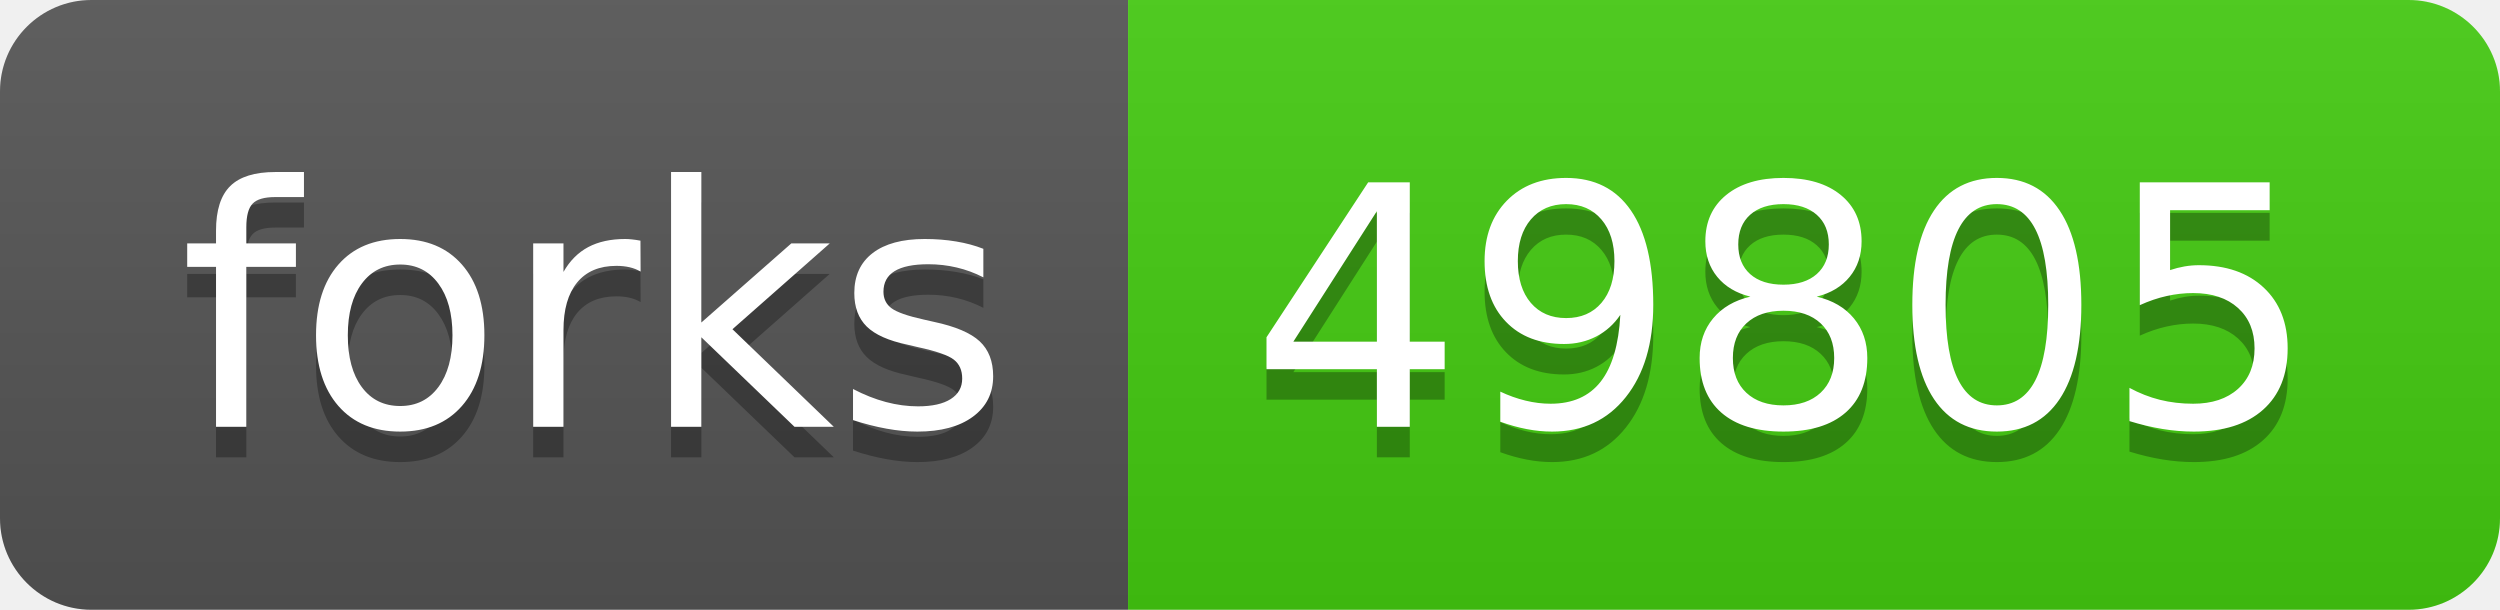
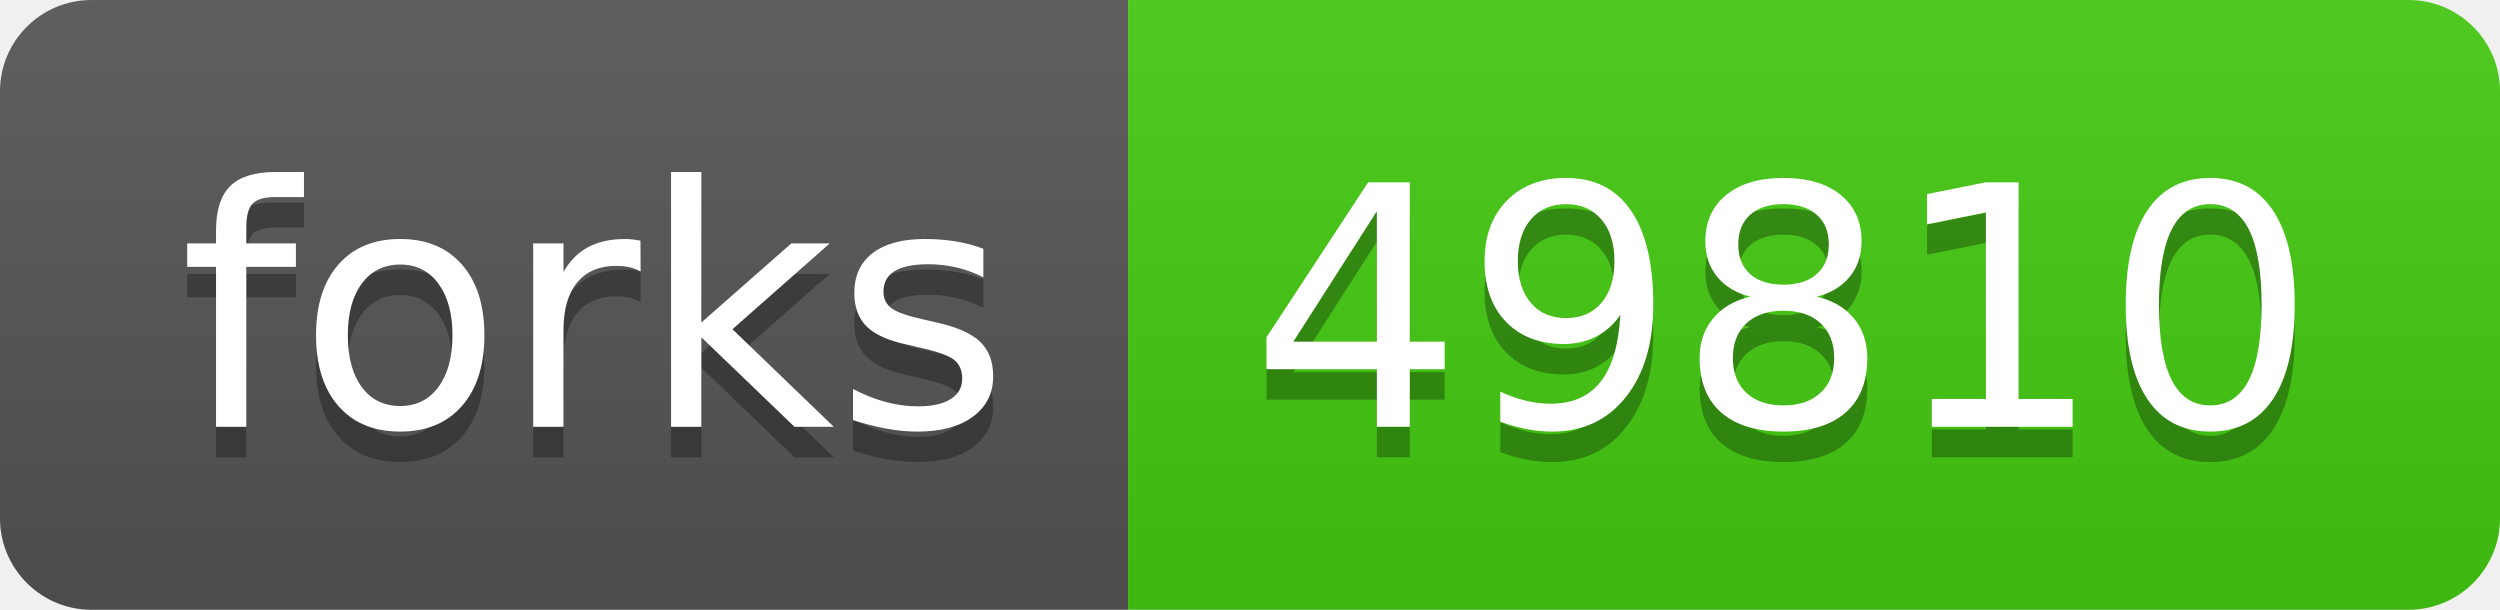
- <svg xmlns="http://www.w3.org/2000/svg" width="82" height="20" role="img" aria-label="forks: 49805">
+ <svg xmlns="http://www.w3.org/2000/svg" width="82" height="20" role="img" aria-label="forks: 49810">
  <linearGradient id="s" x2="0" y2="100%">
    <stop offset="0" stop-color="#bbb" stop-opacity=".1" />
    <stop offset="1" stop-opacity=".1" />
  </linearGradient>
  <clipPath id="r">
    <rect width="82" height="20" rx="3" fill="#fff" />
  </clipPath>
  <g clip-path="url(#r)">
    <rect width="37" height="20" fill="#555" />
    <rect x="37" width="45" height="20" fill="#4c1" />
    <rect width="82" height="20" fill="url(#s)" />
  </g>
  <g fill="#fff" text-anchor="middle" font-family="Verdana,Geneva,DejaVu Sans,sans-serif" text-rendering="geometricPrecision" font-size="110">
    <text aria-hidden="true" x="195" y="150" fill="#010101" fill-opacity=".3" transform="scale(.1)" textLength="270">forks</text>
    <text x="195" y="140" transform="scale(.1)" fill="#fff" textLength="270">forks</text>
-     <text aria-hidden="true" x="585" y="150" fill="#010101" fill-opacity=".3" transform="scale(.1)" textLength="350">49805</text>
-     <text x="585" y="140" transform="scale(.1)" fill="#fff" textLength="350">49805</text>
+     <text aria-hidden="true" x="585" y="150" fill="#010101" fill-opacity=".3" transform="scale(.1)" textLength="350">49810</text>
+     <text x="585" y="140" transform="scale(.1)" fill="#fff" textLength="350">49810</text>
  </g>
</svg>
